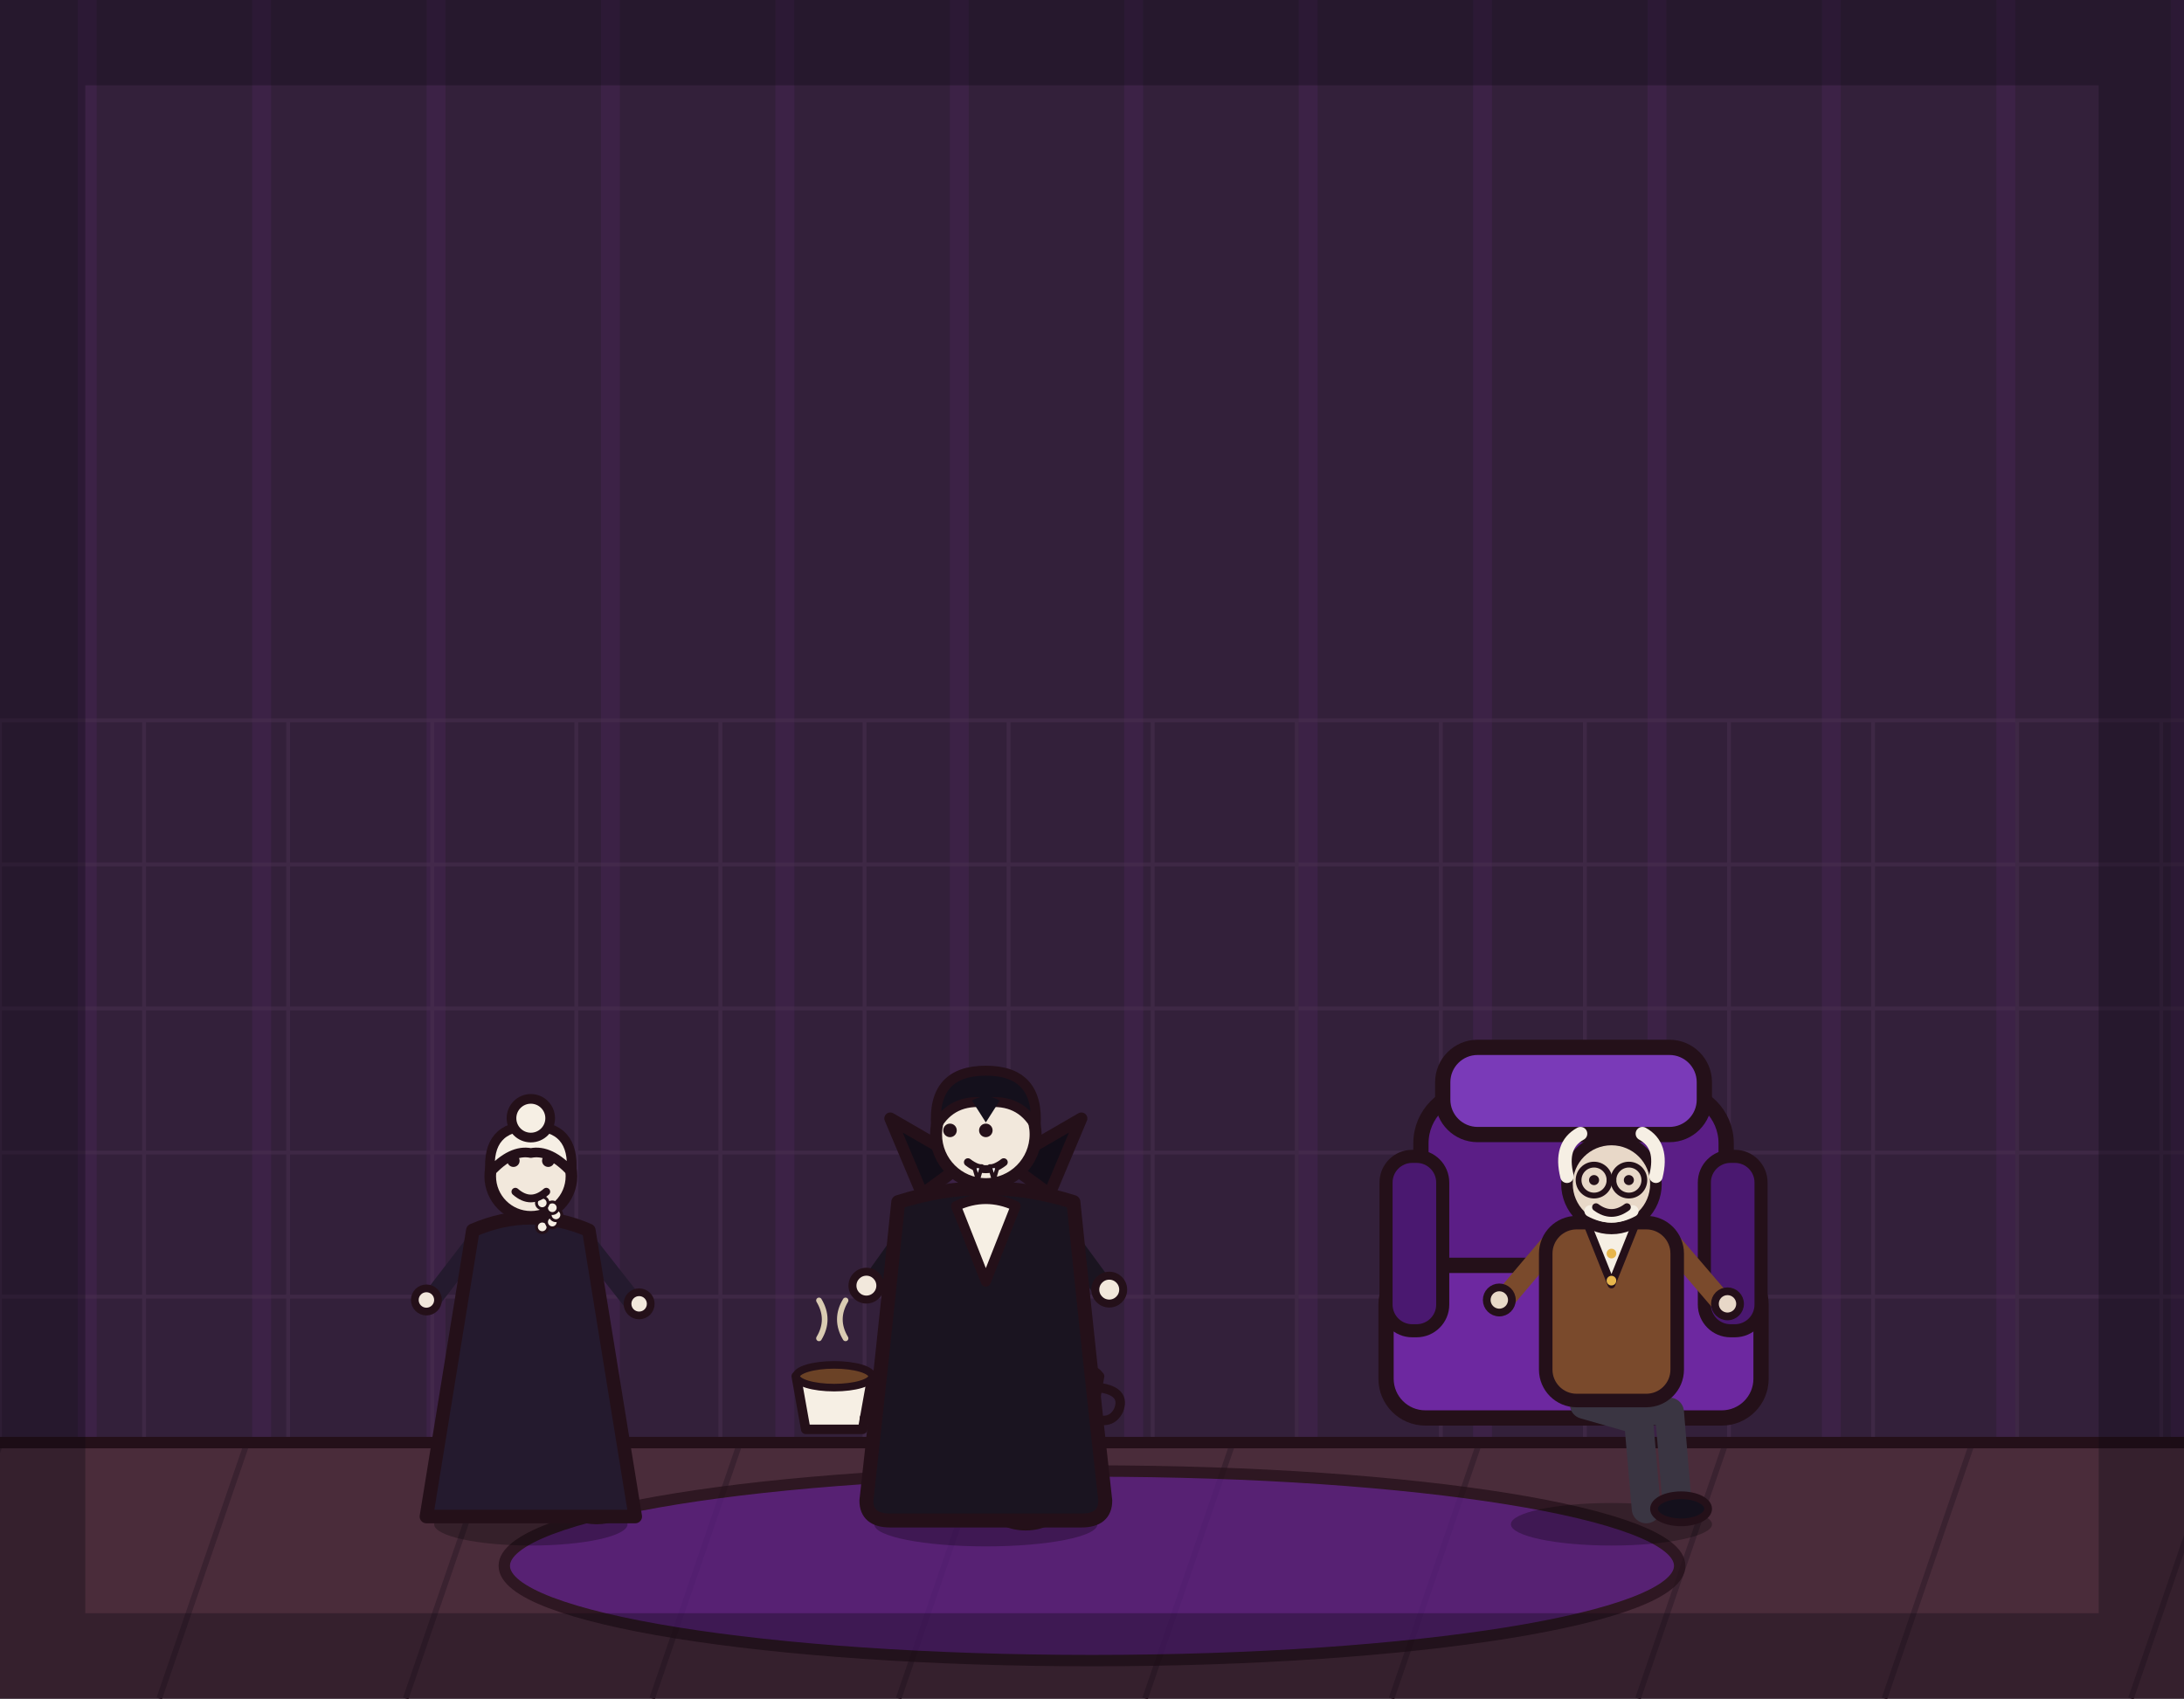
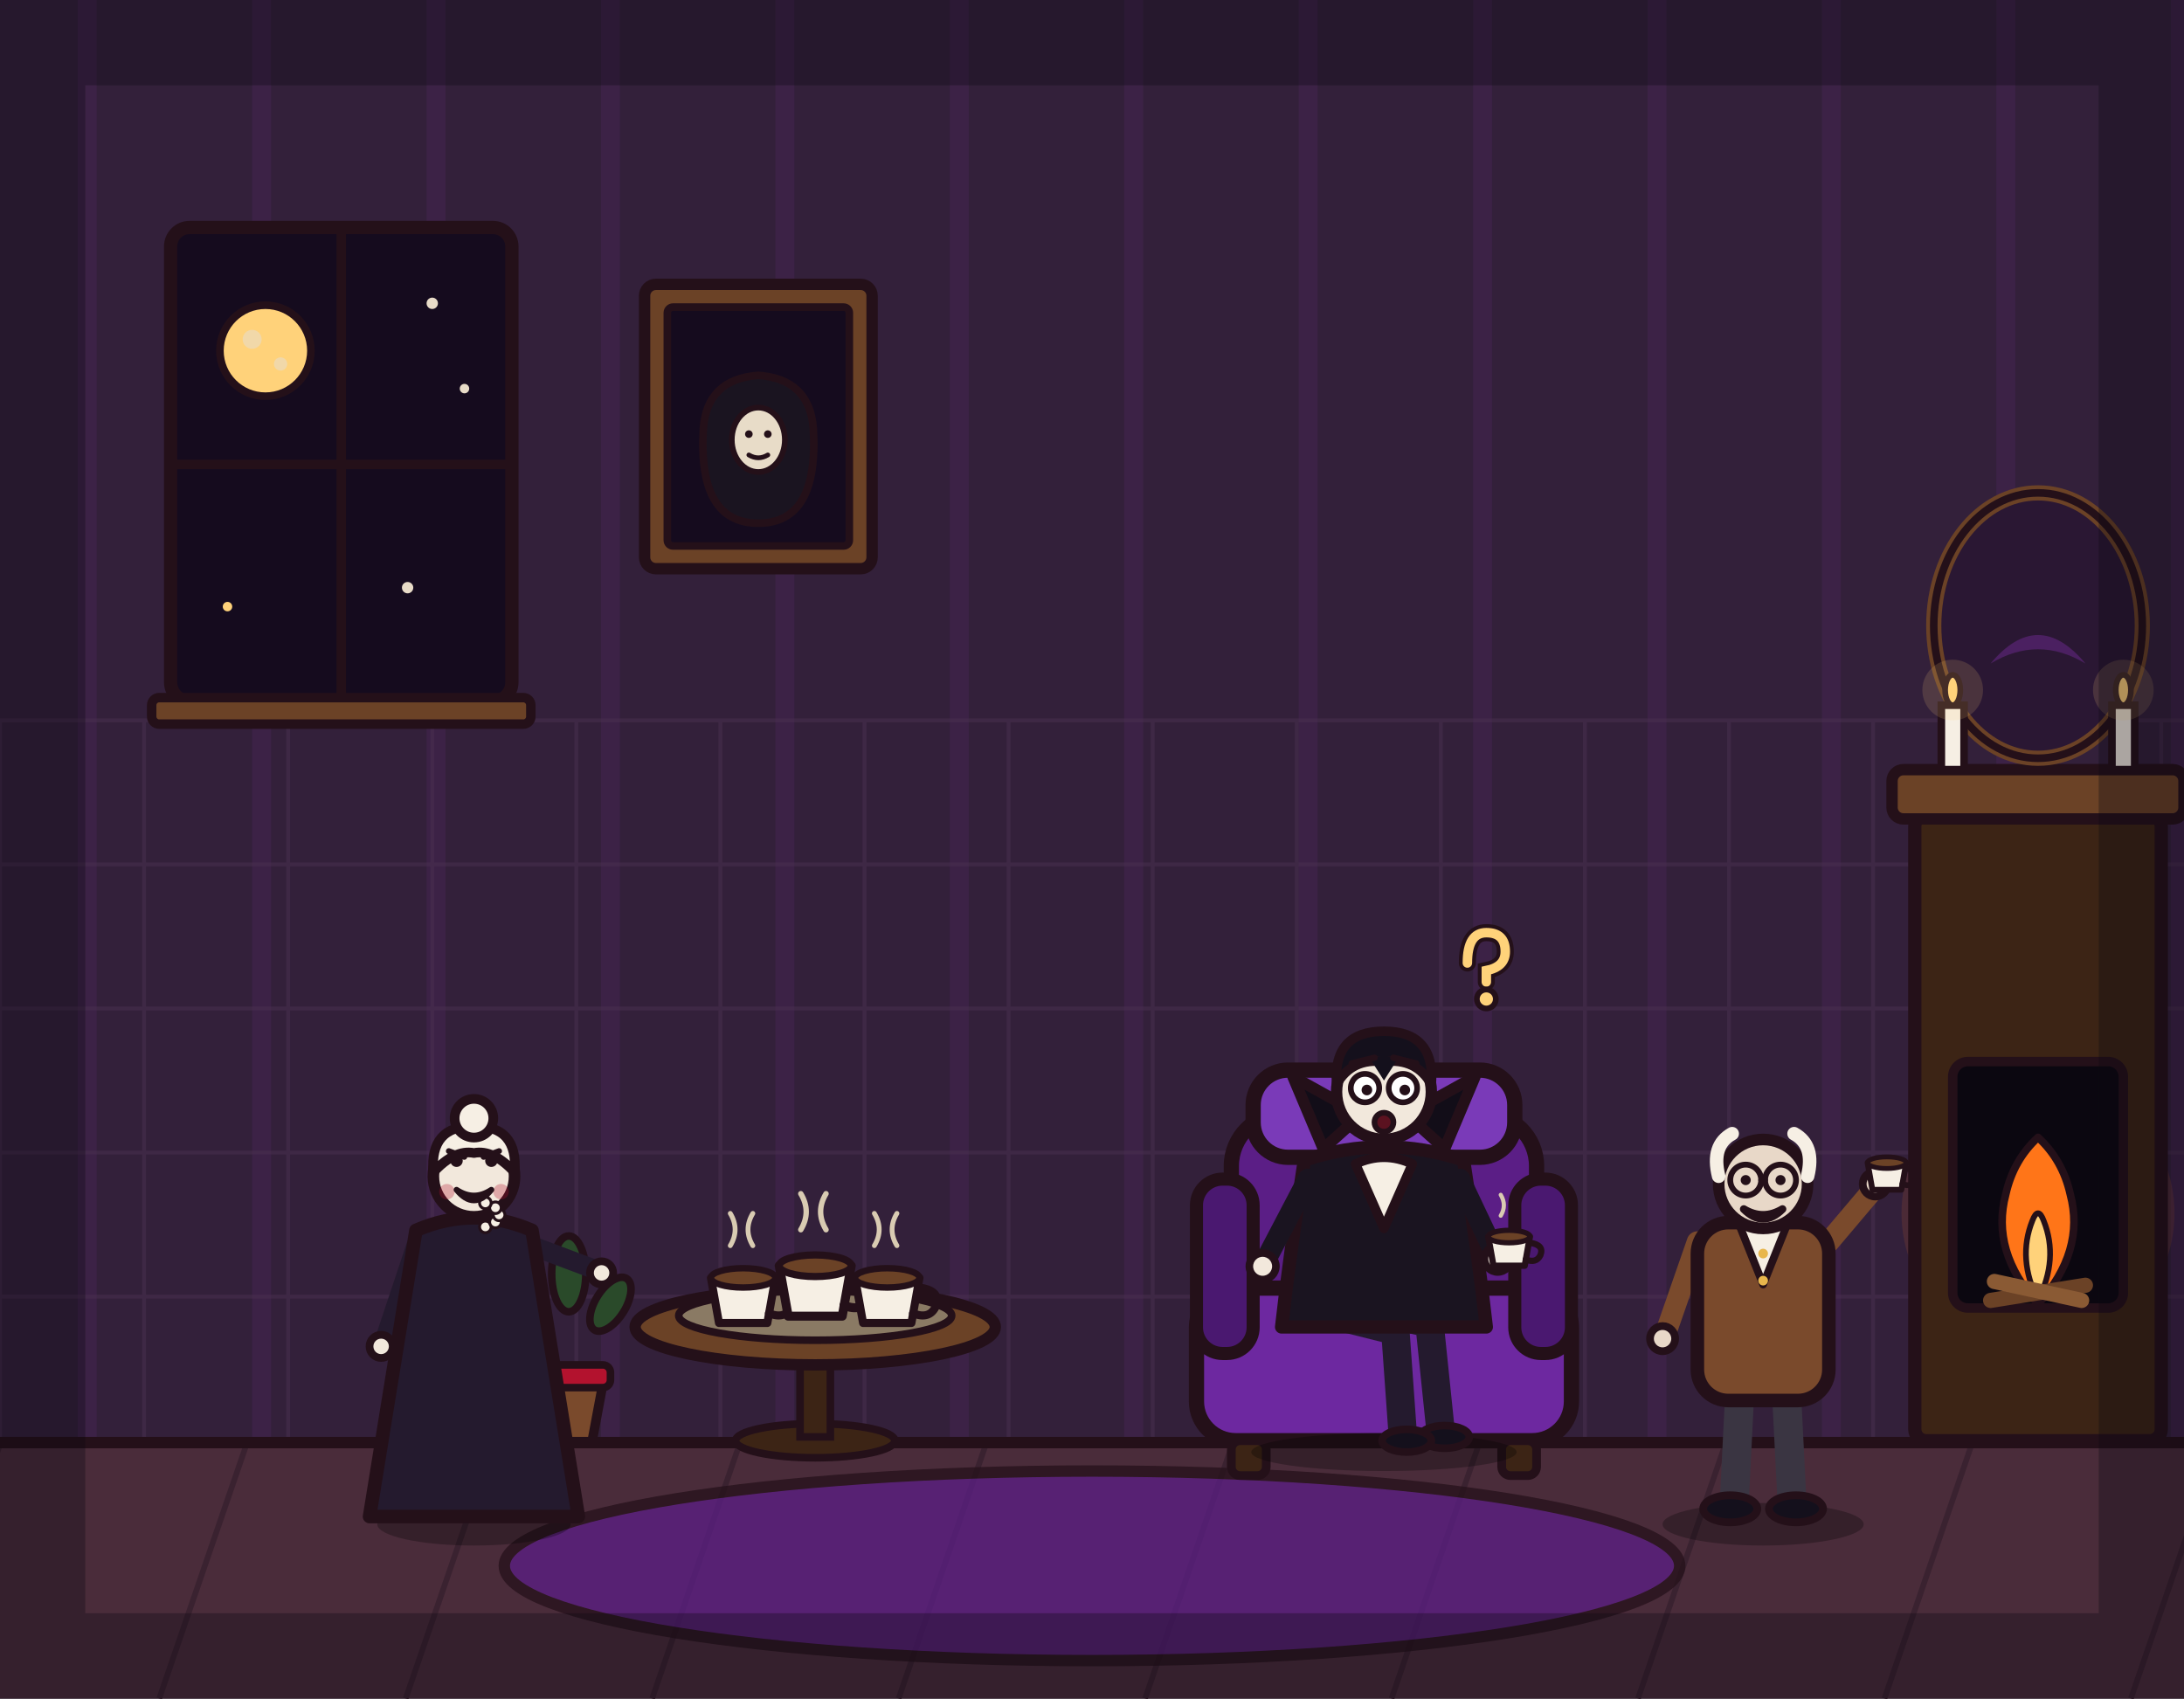
<svg xmlns="http://www.w3.org/2000/svg" viewBox="0 0 1152 896" width="1152" height="896">
  <rect x="0" y="0" width="1152" height="896" fill="#33203a" />
  <path d="M46 0V762M138 0V762M230 0V762M322 0V762M414 0V762M506 0V762M598 0V762M690 0V762M782 0V762M874 0V762M966 0V762M1058 0V762M1150 0V762" stroke="#b03aeb" stroke-width="10" opacity=".07" fill="none" />
  <path d="M0 380V762M76 380V762M152 380V762M228 380V762M304 380V762M380 380V762M456 380V762M532 380V762M608 380V762M684 380V762M760 380V762M836 380V762M912 380V762M988 380V762M1064 380V762M1140 380V762M0 380H1152M0 456H1152M0 532H1152M0 608H1152M0 684H1152M0 760H1152" stroke="#4a3050" stroke-width="2" opacity=".5" fill="none" />
+   <g>
+     <rect x="90" y="120" width="180" height="250" rx="10" fill="#150b1e" stroke="#241019" stroke-width="7" stroke-linejoin="round" />
+     <line x1="180" y1="120" x2="180" y2="370" stroke="#241019" stroke-width="5" />
+     <line x1="90" y1="245" x2="270" y2="245" stroke="#241019" stroke-width="5" />
+     <circle cx="140" cy="185" r="24" fill="#ffd27a" stroke="#241019" stroke-width="4" />
+     <circle cx="133" cy="179" r="5" fill="#e8dcc8" opacity=".6" />
+     <circle cx="148" cy="192" r="3.5" fill="#e8dcc8" opacity=".6" />
+     <circle cx="228" cy="160" r="3" fill="#e8dcc8" />
+     <circle cx="215" cy="310" r="3" fill="#e8dcc8" />
+     <circle cx="120" cy="320" r="2.5" fill="#ffd27a" />
+     <circle cx="245" cy="205" r="2.5" fill="#e8dcc8" />
+     <rect x="80" y="368" width="200" height="14" rx="4" fill="#6b4226" stroke="#241019" stroke-width="5" stroke-linejoin="round" />
+   </g>
+   <g>
+     <rect x="340" y="150" width="120" height="150" rx="6" fill="#6b4226" stroke="#241019" stroke-width="6" stroke-linejoin="round" />
+     <rect x="352" y="162" width="96" height="126" rx="3" fill="#150b1e" stroke="#241019" stroke-width="4" />
+     <path d="M400 276 Q368 276 371 226 Q373 200 400 198 Q427 200 429 226 Q432 276 400 276 Z" fill="#1a1420" stroke="#241019" stroke-width="4" stroke-linejoin="round" />
+     <ellipse cx="400" cy="232" rx="14" ry="17" fill="#e8dcc8" stroke="#241019" stroke-width="3" />
+     <circle cx="395" cy="229" r="2" fill="#241019" />
+     <circle cx="405" cy="229" r="2" fill="#241019" />
+     <path d="M395 240 Q400 243 405 240" fill="none" stroke="#241019" stroke-width="2.5" stroke-linecap="round" />
+   </g>
+   <g>
+     <ellipse cx="1075" cy="640" rx="72" ry="72" fill="#ff7518" opacity=".12" stroke="none" />
+     <rect x="1010" y="430" width="130" height="330" rx="6" fill="#3c2415" stroke="#241019" stroke-width="7" stroke-linejoin="round" />
+     <rect x="998" y="406" width="154" height="26" rx="6" fill="#6b4226" stroke="#241019" stroke-width="6" stroke-linejoin="round" />
+     <ellipse cx="1075" cy="330" rx="55" ry="70" fill="#2a1733" stroke="#6b4226" stroke-width="8" />
+     <ellipse cx="1075" cy="330" rx="55" ry="70" fill="none" stroke="#241019" stroke-width="4" />
+     <path d="M1050 350 Q1075 320 1100 350 Q1075 335 1050 350 Z" fill="#b03aeb" opacity=".25" stroke="none" />
+     <rect x="1030" y="560" width="90" height="130" rx="8" fill="#0b0710" stroke="#241019" stroke-width="5" stroke-linejoin="round" />
+     <path d="M1075 688 Q1050 660 1058 630 Q1062 612 1075 600 Q1088 612 1092 630 Q1100 660 1075 688 Z" fill="#ff7518" stroke="#241019" stroke-width="4" stroke-linejoin="round" />
+     <path d="M1075 686 Q1064 664 1072 644 Q1075 636 1078 644 Q1086 664 1075 686 Z" fill="#ffd27a" stroke="#241019" stroke-width="3" stroke-linejoin="round" />
+     <line x1="1050" y1="686" x2="1100" y2="678" stroke="#6b4226" stroke-width="8" stroke-linecap="round" />
+     <line x1="1052" y1="676" x2="1098" y2="686" stroke="#8a5a34" stroke-width="8" stroke-linecap="round" />
+     <g transform="translate(1030 406)">
+       <rect x="-6" y="-34" width="12" height="34" fill="#f6efe4" stroke="#241019" stroke-width="4" />
+       <ellipse cx="0" cy="-42" rx="4" ry="8" fill="#ffd27a" stroke="#241019" stroke-width="3" />
+       <circle cx="0" cy="-42" r="16" fill="#ffd27a" opacity=".15" stroke="none" />
+     </g>
+     <g transform="translate(1120 406)">
+       <rect x="-6" y="-34" width="12" height="34" fill="#f6efe4" stroke="#241019" stroke-width="4" />
+       <ellipse cx="0" cy="-42" rx="4" ry="8" fill="#ffd27a" stroke="#241019" stroke-width="3" />
+       <circle cx="0" cy="-42" r="16" fill="#ffd27a" opacity=".15" stroke="none" />
+     </g>
+   </g>
+   <g transform="translate(300 0)">
+     <path d="M-18 730 L18 730 L12 762 L-12 762 Z" fill="#7a4a2c" stroke="#241019" stroke-width="5" stroke-linejoin="round" />
+     <rect x="-22" y="720" width="44" height="12" rx="4" fill="#b3122e" stroke="#241019" stroke-width="4" stroke-linejoin="round" />
+     <ellipse cx="0" cy="672" rx="9" ry="20" fill="#2a4a2a" stroke="#241019" stroke-width="4" />
+     <ellipse cx="-22" cy="688" rx="8" ry="16" fill="#2a4a2a" stroke="#241019" stroke-width="4" transform="rotate(-32 -22 688)" />
+     <ellipse cx="22" cy="688" rx="8" ry="16" fill="#2a4a2a" stroke="#241019" stroke-width="4" transform="rotate(32 22 688)" />
+   </g>
  <rect x="0" y="760" width="1152" height="136" fill="#4a2c3a" />
  <path d="M0 762 L-46 896M130 762 L84 896M260 762 L214 896M390 762 L344 896M520 762 L474 896M650 762 L604 896M780 762 L734 896M910 762 L864 896M1040 762 L994 896M1170 762 L1124 896" stroke="#3a2230" stroke-width="3" fill="none" />
  <line x1="0" y1="761" x2="1152" y2="761" stroke="#241019" stroke-width="6" stroke-linecap="round" />
-   <ellipse cx="576" cy="826" rx="310" ry="50" fill="#5b1e86" stroke="#241019" stroke-width="6" stroke-linejoin="round" stroke-linecap="round" opacity="0.75" />
-   <g transform="translate(830 748) scale(1.15)">
-     <rect x="-70" y="-150" width="140" height="110" rx="24" fill="#5b1e86" stroke="#241019" stroke-width="7" stroke-linejoin="round" stroke-linecap="round" />
-     <rect x="-86" y="-70" width="172" height="70" rx="18" fill="#6d28a0" stroke="#241019" stroke-width="7" stroke-linejoin="round" stroke-linecap="round" />
-     <rect x="-86" y="-120" width="26" height="80" rx="12" fill="#4a1870" stroke="#241019" stroke-width="6" stroke-linejoin="round" stroke-linecap="round" />
-     <rect x="60" y="-120" width="26" height="80" rx="12" fill="#4a1870" stroke="#241019" stroke-width="6" stroke-linejoin="round" stroke-linecap="round" />
-     <rect x="-60" y="-170" width="120" height="40" rx="16" fill="#7a3ab8" stroke="#241019" stroke-width="7" stroke-linejoin="round" stroke-linecap="round" />
+   <ellipse cx="576" cy="826" rx="310" ry="50" fill="#5b1e86" stroke="#241019" stroke-width="6" stroke-linejoin="round" opacity=".75" />
+   <g>
+     <ellipse cx="430" cy="760" rx="42" ry="9" fill="#3c2415" stroke="#241019" stroke-width="4" />
+     <rect x="422" y="700" width="16" height="58" fill="#3c2415" stroke="#241019" stroke-width="4" />
+     <ellipse cx="430" cy="700" rx="95" ry="20" fill="#6b4226" stroke="#241019" stroke-width="6" stroke-linejoin="round" />
+     <ellipse cx="430" cy="694" rx="72" ry="13" fill="#8a7a64" stroke="#241019" stroke-width="4" />
  </g>
-   <g transform="translate(500 736) scale(1.1)">
-     <path d="M-8 -34 q6 -10 0 -20" fill="none" stroke="#d9cbb2" stroke-width="3" stroke-linecap="round" stroke-linejoin="round" />
-     <path d="M6 -34 q-6 -10 0 -20" fill="none" stroke="#d9cbb2" stroke-width="3" stroke-linecap="round" stroke-linejoin="round" />
-     <path d="M-20 -14 L20 -14 L15 14 L-15 14 Z" fill="#f6efe4" stroke="#241019" stroke-width="5" stroke-linejoin="round" stroke-linecap="round" />
-     <path d="M20 -8 Q34 -6 30 4 Q26 12 16 8" fill="none" stroke="#241019" stroke-width="5" stroke-linecap="round" stroke-linejoin="round" />
-     <ellipse cx="0" cy="-14" rx="20" ry="6" fill="#6b4226" stroke="#241019" stroke-width="4" stroke-linejoin="round" stroke-linecap="round" />
+   <g transform="translate(392 686) scale(.85)">
+     <path d="M-8 -34 q6 -10 0 -20" fill="none" stroke="#d9cbb2" stroke-width="3" stroke-linecap="round" />
+     <path d="M6 -34 q-6 -10 0 -20" fill="none" stroke="#d9cbb2" stroke-width="3" stroke-linecap="round" />
+     <path d="M-20 -14 L20 -14 L15 14 L-15 14 Z" fill="#f6efe4" stroke="#241019" stroke-width="5" stroke-linejoin="round" />
+     <path d="M20 -8 Q34 -6 30 4 Q26 12 16 8" fill="none" stroke="#241019" stroke-width="5" stroke-linecap="round" />
+     <ellipse cx="0" cy="-14" rx="20" ry="6" fill="#6b4226" stroke="#241019" stroke-width="4" />
  </g>
-   <g transform="translate(440 740) scale(1)">
-     <path d="M-8 -34 q6 -10 0 -20" fill="none" stroke="#d9cbb2" stroke-width="3" stroke-linecap="round" stroke-linejoin="round" />
-     <path d="M6 -34 q-6 -10 0 -20" fill="none" stroke="#d9cbb2" stroke-width="3" stroke-linecap="round" stroke-linejoin="round" />
-     <path d="M-20 -14 L20 -14 L15 14 L-15 14 Z" fill="#f6efe4" stroke="#241019" stroke-width="5" stroke-linejoin="round" stroke-linecap="round" />
-     <path d="M20 -8 Q34 -6 30 4 Q26 12 16 8" fill="none" stroke="#241019" stroke-width="5" stroke-linecap="round" stroke-linejoin="round" />
-     <ellipse cx="0" cy="-14" rx="20" ry="6" fill="#6b4226" stroke="#241019" stroke-width="4" stroke-linejoin="round" stroke-linecap="round" />
+   <g transform="translate(430 681) scale(.95)">
+     <path d="M-8 -34 q6 -10 0 -20" fill="none" stroke="#d9cbb2" stroke-width="3" stroke-linecap="round" />
+     <path d="M6 -34 q-6 -10 0 -20" fill="none" stroke="#d9cbb2" stroke-width="3" stroke-linecap="round" />
+     <path d="M-20 -14 L20 -14 L15 14 L-15 14 Z" fill="#f6efe4" stroke="#241019" stroke-width="5" stroke-linejoin="round" />
+     <path d="M20 -8 Q34 -6 30 4 Q26 12 16 8" fill="none" stroke="#241019" stroke-width="5" stroke-linecap="round" />
+     <ellipse cx="0" cy="-14" rx="20" ry="6" fill="#6b4226" stroke="#241019" stroke-width="4" />
  </g>
-   <g transform="translate(560 740) scale(1)">
-     <path d="M-8 -34 q6 -10 0 -20" fill="none" stroke="#d9cbb2" stroke-width="3" stroke-linecap="round" stroke-linejoin="round" />
-     <path d="M6 -34 q-6 -10 0 -20" fill="none" stroke="#d9cbb2" stroke-width="3" stroke-linecap="round" stroke-linejoin="round" />
-     <path d="M-20 -14 L20 -14 L15 14 L-15 14 Z" fill="#f6efe4" stroke="#241019" stroke-width="5" stroke-linejoin="round" stroke-linecap="round" />
-     <path d="M20 -8 Q34 -6 30 4 Q26 12 16 8" fill="none" stroke="#241019" stroke-width="5" stroke-linecap="round" stroke-linejoin="round" />
-     <ellipse cx="0" cy="-14" rx="20" ry="6" fill="#6b4226" stroke="#241019" stroke-width="4" stroke-linejoin="round" stroke-linecap="round" />
+   <g transform="translate(468 686) scale(.85)">
+     <path d="M-8 -34 q6 -10 0 -20" fill="none" stroke="#d9cbb2" stroke-width="3" stroke-linecap="round" />
+     <path d="M6 -34 q-6 -10 0 -20" fill="none" stroke="#d9cbb2" stroke-width="3" stroke-linecap="round" />
+     <path d="M-20 -14 L20 -14 L15 14 L-15 14 Z" fill="#f6efe4" stroke="#241019" stroke-width="5" stroke-linejoin="round" />
+     <path d="M20 -8 Q34 -6 30 4 Q26 12 16 8" fill="none" stroke="#241019" stroke-width="5" stroke-linecap="round" />
+     <ellipse cx="0" cy="-14" rx="20" ry="6" fill="#6b4226" stroke="#241019" stroke-width="4" />
  </g>
-   <g transform="translate(520 800) scale(1.05 1.05)">
-     <ellipse cx="0" cy="4" rx="56" ry="11" fill="#000000" stroke-width="0" stroke-linejoin="round" stroke-linecap="round" stroke="none" opacity="0.28" />
-     <path d="M-8 -58 L30 -54 L34 -6" fill="none" stroke="#241a2e" stroke-width="15" stroke-linecap="round" stroke-linejoin="round" />
-     <path d="M-14 -58 L14 -50 L18 -4" fill="none" stroke="#241a2e" stroke-width="15" stroke-linecap="round" stroke-linejoin="round" />
-     <ellipse cx="36" cy="-4" rx="14" ry="7" fill="#14101c" stroke="#241019" stroke-width="4" stroke-linejoin="round" stroke-linecap="round" />
-     <ellipse cx="20" cy="-2" rx="14" ry="7" fill="#14101c" stroke="#241019" stroke-width="4" stroke-linejoin="round" stroke-linecap="round" />
-     <path d="M36 -146 L58 -116" fill="none" stroke="#1a1420" stroke-width="11" stroke-linecap="round" stroke-linejoin="round" />
-     <circle cx="62" cy="-114" r="7" fill="#f2e8dc" stroke="#241019" stroke-width="4" stroke-linejoin="round" stroke-linecap="round" />
-     <path d="M-36 -146 L-56 -118" fill="none" stroke="#1a1420" stroke-width="11" stroke-linecap="round" stroke-linejoin="round" />
-     <circle cx="-60" cy="-116" r="7" fill="#f2e8dc" stroke="#241019" stroke-width="4" stroke-linejoin="round" stroke-linecap="round" />
-     <path d="M-44 -158 Q-52 -80 -60 -8 Q-60 2 -48 2 L48 2 Q60 2 60 -8 Q52 -80 44 -158 Q0 -172 -44 -158 Z" fill="#1a1420" stroke="#241019" stroke-width="7" stroke-linejoin="round" stroke-linecap="round" />
-     <path d="M-32 -162 L-48 -200 L-10 -178 Z" fill="#120d18" stroke="#241019" stroke-width="6" stroke-linejoin="round" stroke-linecap="round" />
-     <path d="M32 -162 L48 -200 L10 -178 Z" fill="#120d18" stroke="#241019" stroke-width="6" stroke-linejoin="round" stroke-linecap="round" />
-     <path d="M-15 -156 L0 -118 L15 -156 Q0 -163 -15 -156 Z" fill="#f6efe4" stroke="#241019" stroke-width="5" stroke-linejoin="round" stroke-linecap="round" />
-     <circle cx="0" cy="-192" r="25" fill="#f2e8dc" stroke="#241019" stroke-width="6" stroke-linejoin="round" stroke-linecap="round" />
-     <path d="M-25 -196 Q-27 -224 0 -224 Q27 -224 25 -196 Q17 -210 0 -208 Q-17 -210 -25 -196 Z" fill="#14101c" stroke="#241019" stroke-width="5" stroke-linejoin="round" stroke-linecap="round" />
-     <path d="M-7 -209 L0 -198 L7 -209 Q0 -213 -7 -209 Z" fill="#14101c" stroke-width="0" stroke-linejoin="round" stroke-linecap="round" stroke="none" />
-     <circle cx="-18" cy="-194" r="3.4" fill="#241019" stroke-width="0" stroke-linejoin="round" stroke-linecap="round" stroke="none" />
-     <circle cx="0" cy="-194" r="3.4" fill="#241019" stroke-width="0" stroke-linejoin="round" stroke-linecap="round" stroke="none" />
-     <path d="M-9 -178 Q0 -171 9 -178" fill="none" stroke="#241019" stroke-width="4" stroke-linecap="round" stroke-linejoin="round" />
-     <path d="M-6 -176 L-2 -176 L-4 -169 Z" fill="#ffffff" stroke="#241019" stroke-width="2" stroke-linejoin="round" stroke-linecap="round" />
-     <path d="M2 -176 L6 -176 L4 -169 Z" fill="#ffffff" stroke="#241019" stroke-width="2" stroke-linejoin="round" stroke-linecap="round" />
+   <g transform="translate(730 760) scale(1.15)">
+     <rect x="-70" y="-150" width="140" height="110" rx="24" fill="#5b1e86" stroke="#241019" stroke-width="7" stroke-linejoin="round" />
+     <rect x="-60" y="-170" width="120" height="40" rx="16" fill="#7a3ab8" stroke="#241019" stroke-width="7" stroke-linejoin="round" />
+     <rect x="-86" y="-70" width="172" height="70" rx="18" fill="#6d28a0" stroke="#241019" stroke-width="7" stroke-linejoin="round" />
+     <rect x="-86" y="-120" width="26" height="80" rx="12" fill="#4a1870" stroke="#241019" stroke-width="6" stroke-linejoin="round" />
+     <rect x="60" y="-120" width="26" height="80" rx="12" fill="#4a1870" stroke="#241019" stroke-width="6" stroke-linejoin="round" />
+     <rect x="-70" y="0" width="16" height="16" rx="4" fill="#3c2415" stroke="#241019" stroke-width="4" />
+     <rect x="54" y="0" width="16" height="16" rx="4" fill="#3c2415" stroke="#241019" stroke-width="4" />
  </g>
-   <g transform="translate(280 800) scale(1.02 1.02)">
-     <ellipse cx="0" cy="4" rx="50" ry="11" fill="#000000" stroke-width="0" stroke-linejoin="round" stroke-linecap="round" stroke="none" opacity="0.28" />
-     <path d="M-8 -56 L28 -50 L32 -6" fill="none" stroke="#1c1426" stroke-width="14" stroke-linecap="round" stroke-linejoin="round" />
-     <path d="M-14 -56 L12 -48 L16 -4" fill="none" stroke="#1c1426" stroke-width="14" stroke-linecap="round" stroke-linejoin="round" />
-     <ellipse cx="34" cy="-4" rx="13" ry="6" fill="#14101c" stroke="#241019" stroke-width="4" stroke-linejoin="round" stroke-linecap="round" />
-     <path d="M30 -140 L52 -112" fill="none" stroke="#241a2e" stroke-width="10" stroke-linecap="round" stroke-linejoin="round" />
-     <circle cx="56" cy="-110" r="6" fill="#f2e8dc" stroke="#241019" stroke-width="4" stroke-linejoin="round" stroke-linecap="round" />
-     <path d="M-30 -140 L-50 -114" fill="none" stroke="#241a2e" stroke-width="10" stroke-linecap="round" stroke-linejoin="round" />
-     <circle cx="-54" cy="-112" r="6" fill="#f2e8dc" stroke="#241019" stroke-width="4" stroke-linejoin="round" stroke-linecap="round" />
-     <path d="M-30 -148 L-54 0 L54 0 L30 -148 Q0 -161 -30 -148 Z" fill="#241a2e" stroke="#241019" stroke-width="7" stroke-linejoin="round" stroke-linecap="round" />
-     <circle cx="0" cy="-176" r="21" fill="#f2e8dc" stroke="#241019" stroke-width="6" stroke-linejoin="round" stroke-linecap="round" />
-     <path d="M-21 -178 Q-23 -202 0 -202 Q23 -202 21 -178 Q10 -190 0 -188 Q-10 -190 -21 -178 Z" fill="#f6efe4" stroke="#241019" stroke-width="5" stroke-linejoin="round" stroke-linecap="round" />
-     <circle cx="0" cy="-206" r="10" fill="#f6efe4" stroke="#241019" stroke-width="5" stroke-linejoin="round" stroke-linecap="round" />
-     <circle cx="5.9" cy="-149.8" r="3" fill="#f6efe4" stroke="#241019" stroke-width="1.5" stroke-linejoin="round" stroke-linecap="round" />
-     <circle cx="11.1" cy="-152.3" r="3" fill="#f6efe4" stroke="#241019" stroke-width="1.5" stroke-linejoin="round" stroke-linecap="round" />
-     <circle cx="13" cy="-156" r="3" fill="#f6efe4" stroke="#241019" stroke-width="1.5" stroke-linejoin="round" stroke-linecap="round" />
-     <circle cx="11.1" cy="-159.7" r="3" fill="#f6efe4" stroke="#241019" stroke-width="1.5" stroke-linejoin="round" stroke-linecap="round" />
-     <circle cx="5.9" cy="-162.2" r="3" fill="#f6efe4" stroke="#241019" stroke-width="1.5" stroke-linejoin="round" stroke-linecap="round" />
-     <circle cx="-9" cy="-184" r="3.2" fill="#241019" stroke-width="0" stroke-linejoin="round" stroke-linecap="round" stroke="none" />
-     <circle cx="9" cy="-184" r="3.2" fill="#241019" stroke-width="0" stroke-linejoin="round" stroke-linecap="round" stroke="none" />
-     <path d="M-8 -168 Q0 -161 8 -168" fill="none" stroke="#241019" stroke-width="4" stroke-linecap="round" stroke-linejoin="round" />
+   <g transform="translate(730 764)">
+     <ellipse cx="0" cy="2" rx="70" ry="10" fill="#000000" stroke="none" opacity=".28" />
+     <path d="M-14 -74 L24 -66 L30 -8" fill="none" stroke="#241a2e" stroke-width="15" stroke-linecap="round" stroke-linejoin="round" />
+     <path d="M-26 -70 L6 -62 L10 -6" fill="none" stroke="#241a2e" stroke-width="15" stroke-linecap="round" stroke-linejoin="round" />
+     <ellipse cx="32" cy="-6" rx="13" ry="6" fill="#14101c" stroke="#241019" stroke-width="4" stroke-linejoin="round" />
+     <ellipse cx="12" cy="-4" rx="13" ry="6" fill="#14101c" stroke="#241019" stroke-width="4" stroke-linejoin="round" />
+     <path d="M-42 -152 Q-50 -100 -54 -64 L54 -64 Q50 -100 42 -152 Q0 -166 -42 -152 Z" fill="#1a1420" stroke="#241019" stroke-width="7" stroke-linejoin="round" />
+     <path d="M-32 -158 L-48 -196 L-12 -176 Z" fill="#120d18" stroke="#241019" stroke-width="6" stroke-linejoin="round" />
+     <path d="M32 -158 L48 -196 L12 -176 Z" fill="#120d18" stroke="#241019" stroke-width="6" stroke-linejoin="round" />
+     <path d="M-15 -150 L0 -116 L15 -150 Q0 -157 -15 -150 Z" fill="#f6efe4" stroke="#241019" stroke-width="5" stroke-linejoin="round" />
+     <path d="M-40 -142 L-62 -100" fill="none" stroke="#1a1420" stroke-width="11" stroke-linecap="round" />
+     <circle cx="-64" cy="-96" r="7" fill="#f2e8dc" stroke="#241019" stroke-width="4" stroke-linejoin="round" />
+     <path d="M40 -142 L58 -104" fill="none" stroke="#1a1420" stroke-width="11" stroke-linecap="round" />
+     <circle cx="60" cy="-100" r="7" fill="#f2e8dc" stroke="#241019" stroke-width="4" stroke-linejoin="round" />
+     <g transform="translate(66 -104) scale(.55)">
+       <path d="M-8 -34 q6 -10 0 -20" fill="none" stroke="#d9cbb2" stroke-width="4" stroke-linecap="round" />
+       <path d="M-20 -14 L20 -14 L15 14 L-15 14 Z" fill="#f6efe4" stroke="#241019" stroke-width="6" stroke-linejoin="round" />
+       <path d="M20 -8 Q34 -6 30 4 Q26 12 16 8" fill="none" stroke="#241019" stroke-width="6" stroke-linecap="round" />
+       <ellipse cx="0" cy="-14" rx="20" ry="6" fill="#6b4226" stroke="#241019" stroke-width="5" />
+     </g>
+     <circle cx="0" cy="-188" r="25" fill="#f2e8dc" stroke="#241019" stroke-width="6" stroke-linejoin="round" />
+     <path d="M-25 -192 Q-27 -220 0 -220 Q27 -220 25 -192 Q17 -206 0 -204 Q-17 -206 -25 -192 Z" fill="#14101c" stroke="#241019" stroke-width="5" stroke-linejoin="round" />
+     <path d="M-7 -205 L0 -194 L7 -205 Q0 -209 -7 -205 Z" fill="#14101c" stroke="none" />
+     <circle cx="-10" cy="-190" r="7.5" fill="#ffffff" stroke="#241019" stroke-width="3" />
+     <circle cx="10" cy="-190" r="7.5" fill="#ffffff" stroke="#241019" stroke-width="3" />
+     <circle cx="-9" cy="-189" r="2.8" fill="#241019" />
+     <circle cx="11" cy="-189" r="2.8" fill="#241019" />
+     <path d="M-17 -203 L-5 -206 M17 -203 L5 -206" stroke="#241019" stroke-width="3.4" stroke-linecap="round" fill="none" />
+     <circle cx="0" cy="-172" r="5" fill="#5b1220" stroke="#241019" stroke-width="3" />
+     <g transform="translate(52 -256)">
+       <path d="M-8 0 Q-8 -16 2 -16 Q12 -16 12 -6 Q12 2 2 4 L2 10" fill="none" stroke="#241019" stroke-width="9" stroke-linecap="round" />
+       <path d="M-8 0 Q-8 -16 2 -16 Q12 -16 12 -6 Q12 2 2 4 L2 10" fill="none" stroke="#ffd27a" stroke-width="5" stroke-linecap="round" />
+       <circle cx="2" cy="19" r="6.5" fill="#241019" />
+       <circle cx="2" cy="19" r="3.5" fill="#ffd27a" />
+     </g>
  </g>
-   <g transform="translate(850 800) scale(1.02 1.02)">
-     <ellipse cx="0" cy="4" rx="52" ry="11" fill="#000000" stroke-width="0" stroke-linejoin="round" stroke-linecap="round" stroke="none" opacity="0.28" />
-     <path d="M-8 -58 L30 -54 L34 -6" fill="none" stroke="#3a3542" stroke-width="15" stroke-linecap="round" stroke-linejoin="round" />
-     <path d="M-14 -58 L14 -50 L18 -4" fill="none" stroke="#3a3542" stroke-width="15" stroke-linecap="round" stroke-linejoin="round" />
-     <ellipse cx="36" cy="-4" rx="14" ry="7" fill="#14101c" stroke="#241019" stroke-width="4" stroke-linejoin="round" stroke-linecap="round" />
-     <path d="M32 -140 L56 -112" fill="none" stroke="#7a4a2c" stroke-width="11" stroke-linecap="round" stroke-linejoin="round" />
-     <circle cx="60" cy="-110" r="6.5" fill="#e8d8c8" stroke="#241019" stroke-width="4" stroke-linejoin="round" stroke-linecap="round" />
-     <path d="M-32 -140 L-54 -114" fill="none" stroke="#7a4a2c" stroke-width="11" stroke-linecap="round" stroke-linejoin="round" />
-     <circle cx="-58" cy="-112" r="6.5" fill="#e8d8c8" stroke="#241019" stroke-width="4" stroke-linejoin="round" stroke-linecap="round" />
-     <rect x="-34" y="-152" width="68" height="92" rx="16" fill="#7a4a2c" stroke="#241019" stroke-width="7" stroke-linejoin="round" stroke-linecap="round" />
-     <path d="M-12 -150 L0 -120 L12 -150 Z" fill="#f6efe4" stroke="#241019" stroke-width="4" stroke-linejoin="round" stroke-linecap="round" />
-     <circle cx="0" cy="-136" r="2.5" fill="#e8b64c" stroke-width="0" stroke-linejoin="round" stroke-linecap="round" stroke="none" />
-     <circle cx="0" cy="-122" r="2.5" fill="#e8b64c" stroke-width="0" stroke-linejoin="round" stroke-linecap="round" stroke="none" />
-     <circle cx="0" cy="-172" r="23" fill="#e8d8c8" stroke="#241019" stroke-width="6" stroke-linejoin="round" stroke-linecap="round" />
-     <path d="M-23 -176 Q-27 -192 -16 -198" fill="none" stroke="#f6efe4" stroke-width="7" stroke-linecap="round" stroke-linejoin="round" />
-     <path d="M23 -176 Q27 -192 16 -198" fill="none" stroke="#f6efe4" stroke-width="7" stroke-linecap="round" stroke-linejoin="round" />
-     <circle cx="-9" cy="-174" r="2.6" fill="#241019" stroke-width="0" stroke-linejoin="round" stroke-linecap="round" stroke="none" />
-     <circle cx="9" cy="-174" r="2.6" fill="#241019" stroke-width="0" stroke-linejoin="round" stroke-linecap="round" stroke="none" />
-     <circle cx="-9" cy="-174" r="8" fill="none" stroke="#241019" stroke-width="3" stroke-linejoin="round" stroke-linecap="round" />
-     <circle cx="9" cy="-174" r="8" fill="none" stroke="#241019" stroke-width="3" stroke-linejoin="round" stroke-linecap="round" />
+   <g transform="translate(250 800) scale(1.02 1.02)">
+     <ellipse cx="0" cy="4" rx="50" ry="11" fill="#000000" stroke="none" opacity=".28" />
+     <path d="M-30 -140 L-46 -92" fill="none" stroke="#241a2e" stroke-width="10" stroke-linecap="round" />
+     <circle cx="-48" cy="-88" r="6" fill="#f2e8dc" stroke="#241019" stroke-width="4" stroke-linejoin="round" />
+     <path d="M30 -140 L62 -128" fill="none" stroke="#241a2e" stroke-width="10" stroke-linecap="round" />
+     <circle cx="66" cy="-126" r="6" fill="#f2e8dc" stroke="#241019" stroke-width="4" stroke-linejoin="round" />
+     <path d="M-30 -148 L-54 0 L54 0 L30 -148 Q0 -161 -30 -148 Z" fill="#241a2e" stroke="#241019" stroke-width="7" stroke-linejoin="round" />
+     <circle cx="0" cy="-176" r="21" fill="#f2e8dc" stroke="#241019" stroke-width="6" stroke-linejoin="round" />
+     <path d="M-21 -178 Q-23 -202 0 -202 Q23 -202 21 -178 Q10 -190 0 -188 Q-10 -190 -21 -178 Z" fill="#f6efe4" stroke="#241019" stroke-width="5" stroke-linejoin="round" />
+     <circle cx="0" cy="-206" r="10" fill="#f6efe4" stroke="#241019" stroke-width="5" />
+     <circle cx="5.9" cy="-149.8" r="3" fill="#f6efe4" stroke="#241019" stroke-width="1.5" />
+     <circle cx="11.1" cy="-152.3" r="3" fill="#f6efe4" stroke="#241019" stroke-width="1.5" />
+     <circle cx="13" cy="-156" r="3" fill="#f6efe4" stroke="#241019" stroke-width="1.5" />
+     <circle cx="11.1" cy="-159.7" r="3" fill="#f6efe4" stroke="#241019" stroke-width="1.5" />
+     <circle cx="5.9" cy="-162.2" r="3" fill="#f6efe4" stroke="#241019" stroke-width="1.5" />
+     <circle cx="-9" cy="-184" r="3.2" fill="#241019" />
+     <circle cx="9" cy="-184" r="3.2" fill="#241019" />
+     <path d="M-13 -189 L-5 -186 M13 -189 L5 -186" stroke="#241019" stroke-width="3" stroke-linecap="round" fill="none" />
+     <circle cx="-14" cy="-168" r="4" fill="#b3122e" opacity=".3" />
+     <circle cx="14" cy="-168" r="4" fill="#b3122e" opacity=".3" />
+     <path d="M-9 -169 Q0 -158 9 -169 Q0 -163 -9 -169 Z" fill="#5b1220" stroke="#241019" stroke-width="3" stroke-linejoin="round" />
+   </g>
+   <g transform="translate(930 800) scale(1.02 1.02)">
+     <ellipse cx="0" cy="4" rx="52" ry="11" fill="#000000" stroke="none" opacity=".28" />
+     <path d="M-12 -66 L-15 -6" fill="none" stroke="#3a3542" stroke-width="15" stroke-linecap="round" />
+     <path d="M12 -66 L15 -6" fill="none" stroke="#3a3542" stroke-width="15" stroke-linecap="round" />
+     <ellipse cx="-17" cy="-4" rx="14" ry="7" fill="#14101c" stroke="#241019" stroke-width="4" stroke-linejoin="round" />
+     <ellipse cx="17" cy="-4" rx="14" ry="7" fill="#14101c" stroke="#241019" stroke-width="4" stroke-linejoin="round" />
+     <path d="M-34 -142 L-50 -96" fill="none" stroke="#7a4a2c" stroke-width="11" stroke-linecap="round" />
+     <circle cx="-52" cy="-92" r="6.5" fill="#e8d8c8" stroke="#241019" stroke-width="4" stroke-linejoin="round" />
+     <path d="M34 -142 L56 -168" fill="none" stroke="#7a4a2c" stroke-width="11" stroke-linecap="round" />
+     <circle cx="58" cy="-172" r="6.5" fill="#e8d8c8" stroke="#241019" stroke-width="4" stroke-linejoin="round" />
+     <g transform="translate(64 -176) scale(.5)">
+       <path d="M-20 -14 L20 -14 L15 14 L-15 14 Z" fill="#f6efe4" stroke="#241019" stroke-width="6" stroke-linejoin="round" />
+       <path d="M20 -8 Q34 -6 30 4 Q26 12 16 8" fill="none" stroke="#241019" stroke-width="6" stroke-linecap="round" />
+       <ellipse cx="0" cy="-14" rx="20" ry="6" fill="#6b4226" stroke="#241019" stroke-width="5" />
+     </g>
+     <rect x="-34" y="-152" width="68" height="92" rx="16" fill="#7a4a2c" stroke="#241019" stroke-width="7" stroke-linejoin="round" />
+     <path d="M-12 -150 L0 -120 L12 -150 Z" fill="#f6efe4" stroke="#241019" stroke-width="4" stroke-linejoin="round" />
+     <circle cx="0" cy="-136" r="2.5" fill="#e8b64c" />
+     <circle cx="0" cy="-122" r="2.5" fill="#e8b64c" />
+     <circle cx="0" cy="-172" r="23" fill="#e8d8c8" stroke="#241019" stroke-width="6" stroke-linejoin="round" />
+     <path d="M-23 -176 Q-27 -192 -16 -198" fill="none" stroke="#f6efe4" stroke-width="7" stroke-linecap="round" />
+     <path d="M23 -176 Q27 -192 16 -198" fill="none" stroke="#f6efe4" stroke-width="7" stroke-linecap="round" />
+     <circle cx="-9" cy="-174" r="2.6" fill="#241019" />
+     <circle cx="9" cy="-174" r="2.6" fill="#241019" />
+     <circle cx="-9" cy="-174" r="8" fill="none" stroke="#241019" stroke-width="3" />
+     <circle cx="9" cy="-174" r="8" fill="none" stroke="#241019" stroke-width="3" />
    <line x1="-1" y1="-174" x2="1" y2="-174" stroke="#241019" stroke-width="3" stroke-linecap="round" />
-     <path d="M-11 -158 Q0 -152 11 -158" fill="none" stroke="#f6efe4" stroke-width="6" stroke-linecap="round" stroke-linejoin="round" />
-     <path d="M-8 -160 Q0 -154 8 -160" fill="none" stroke="#241019" stroke-width="4" stroke-linecap="round" stroke-linejoin="round" />
+     <path d="M-10 -159 Q0 -149 10 -159 Q0 -153 -10 -159 Z" fill="#5b1220" stroke="#241019" stroke-width="4" stroke-linejoin="round" />
  </g>
-   <rect x="0" y="0" width="1152" height="896" fill="none" stroke="#0b0710" stroke-width="90" opacity="0.32" />
+   <rect x="0" y="0" width="1152" height="896" fill="none" stroke="#0b0710" stroke-width="90" opacity=".32" />
</svg>
